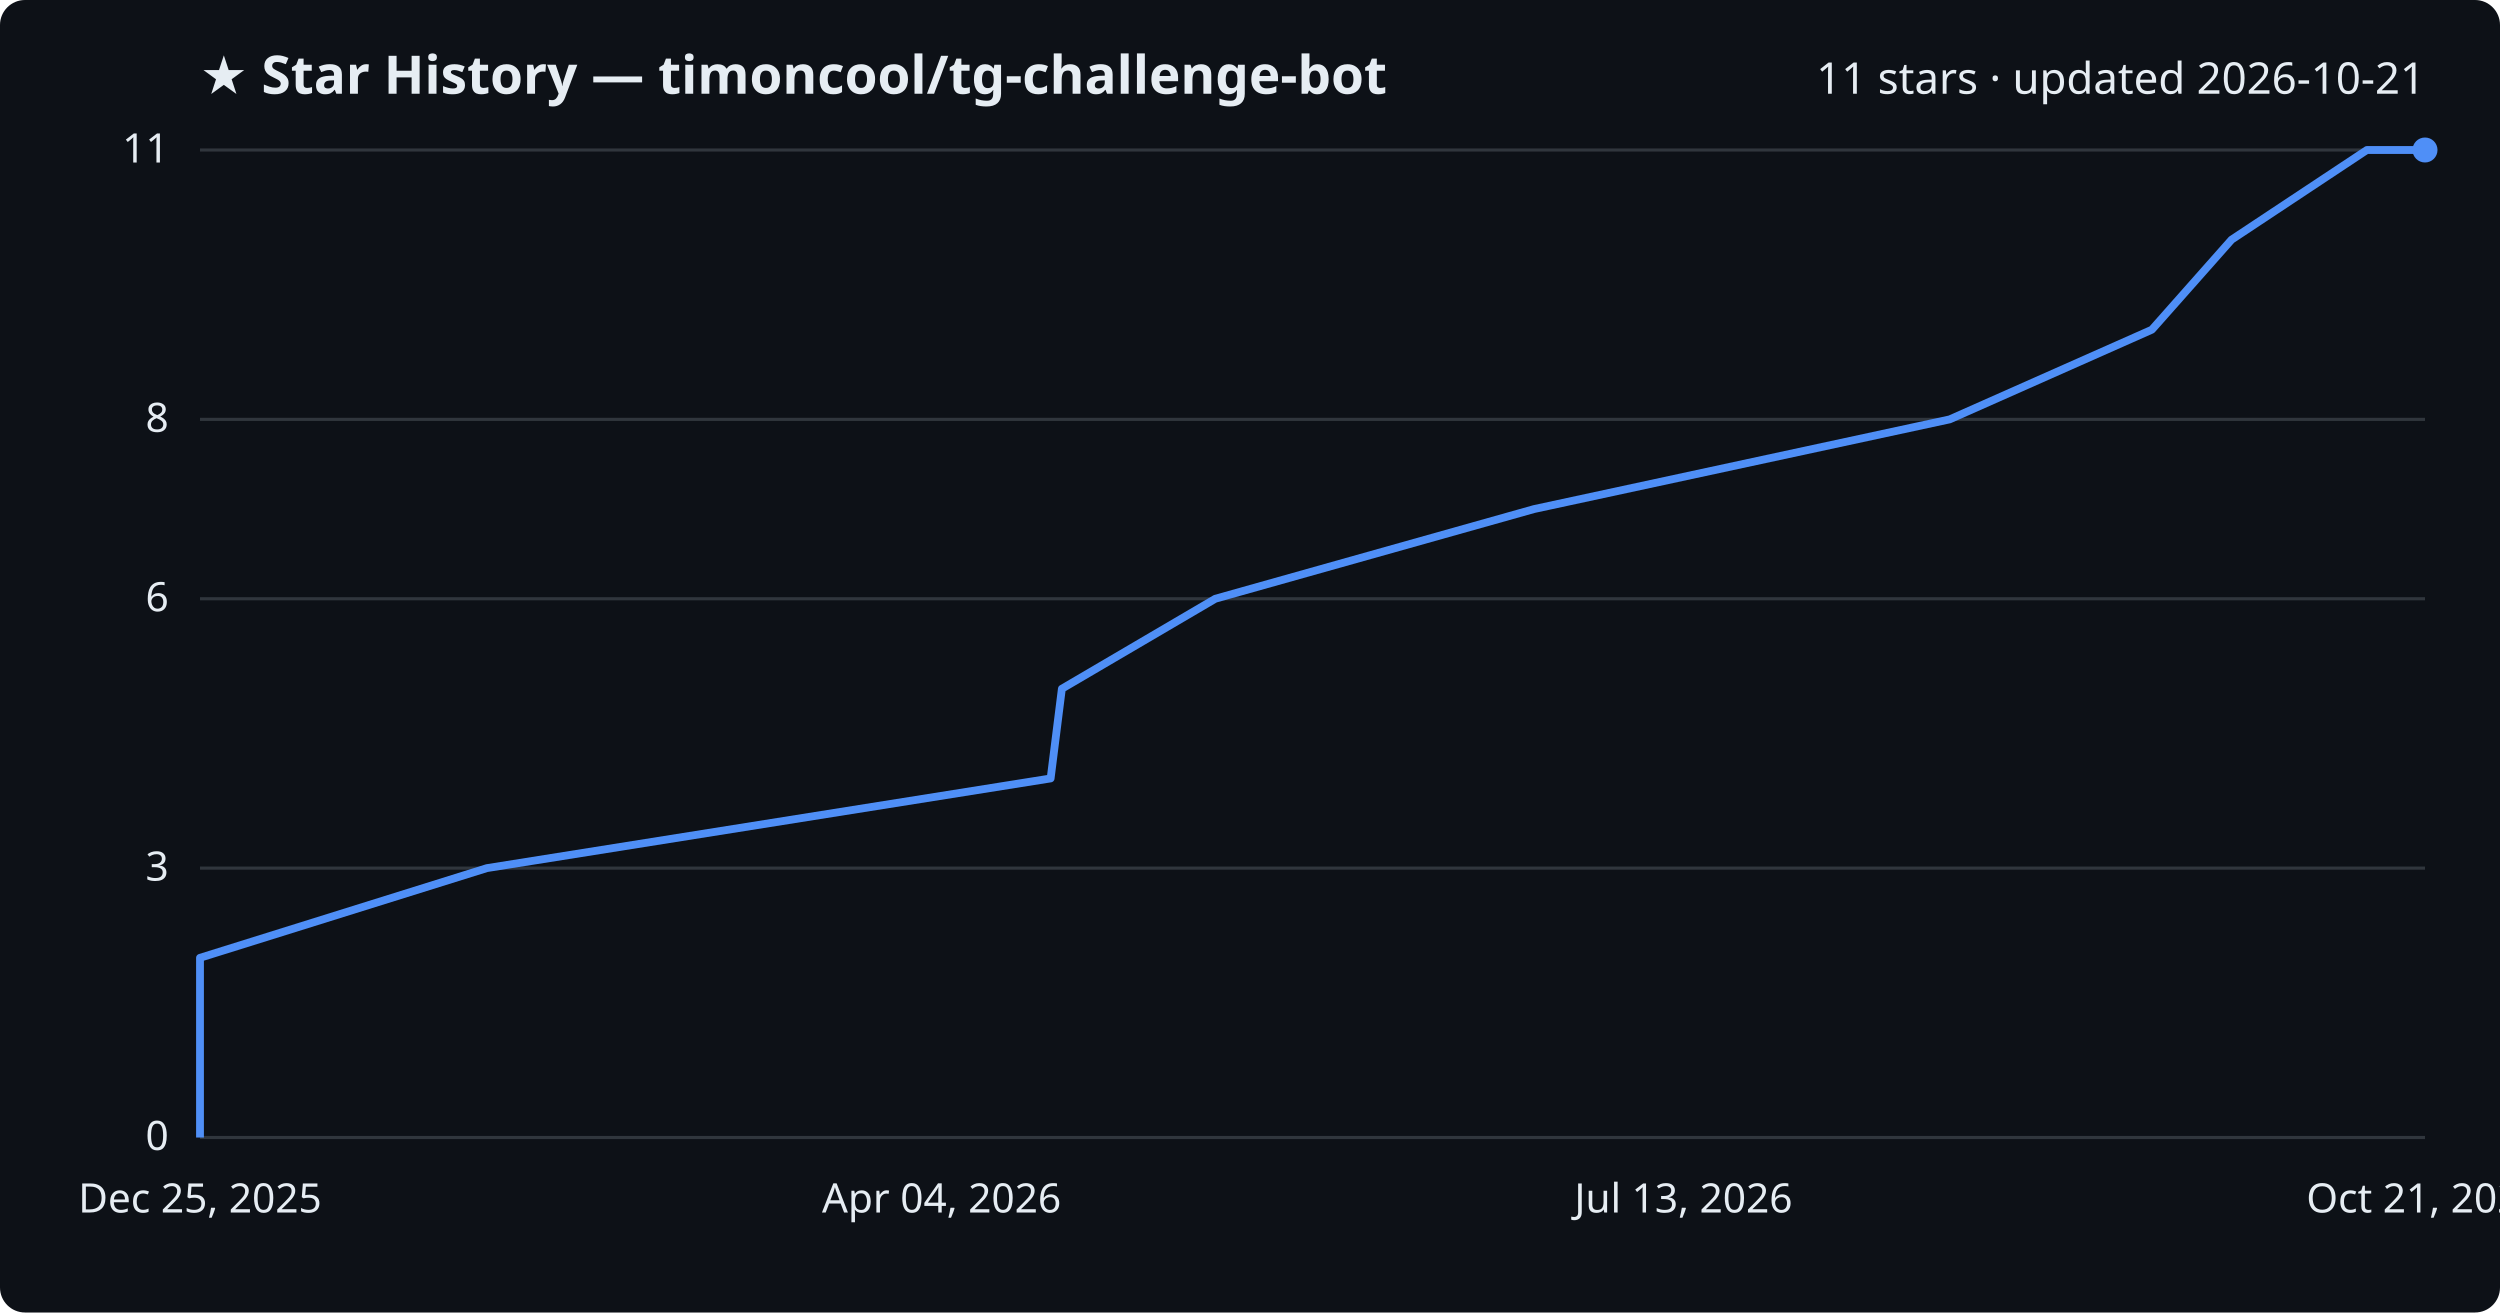
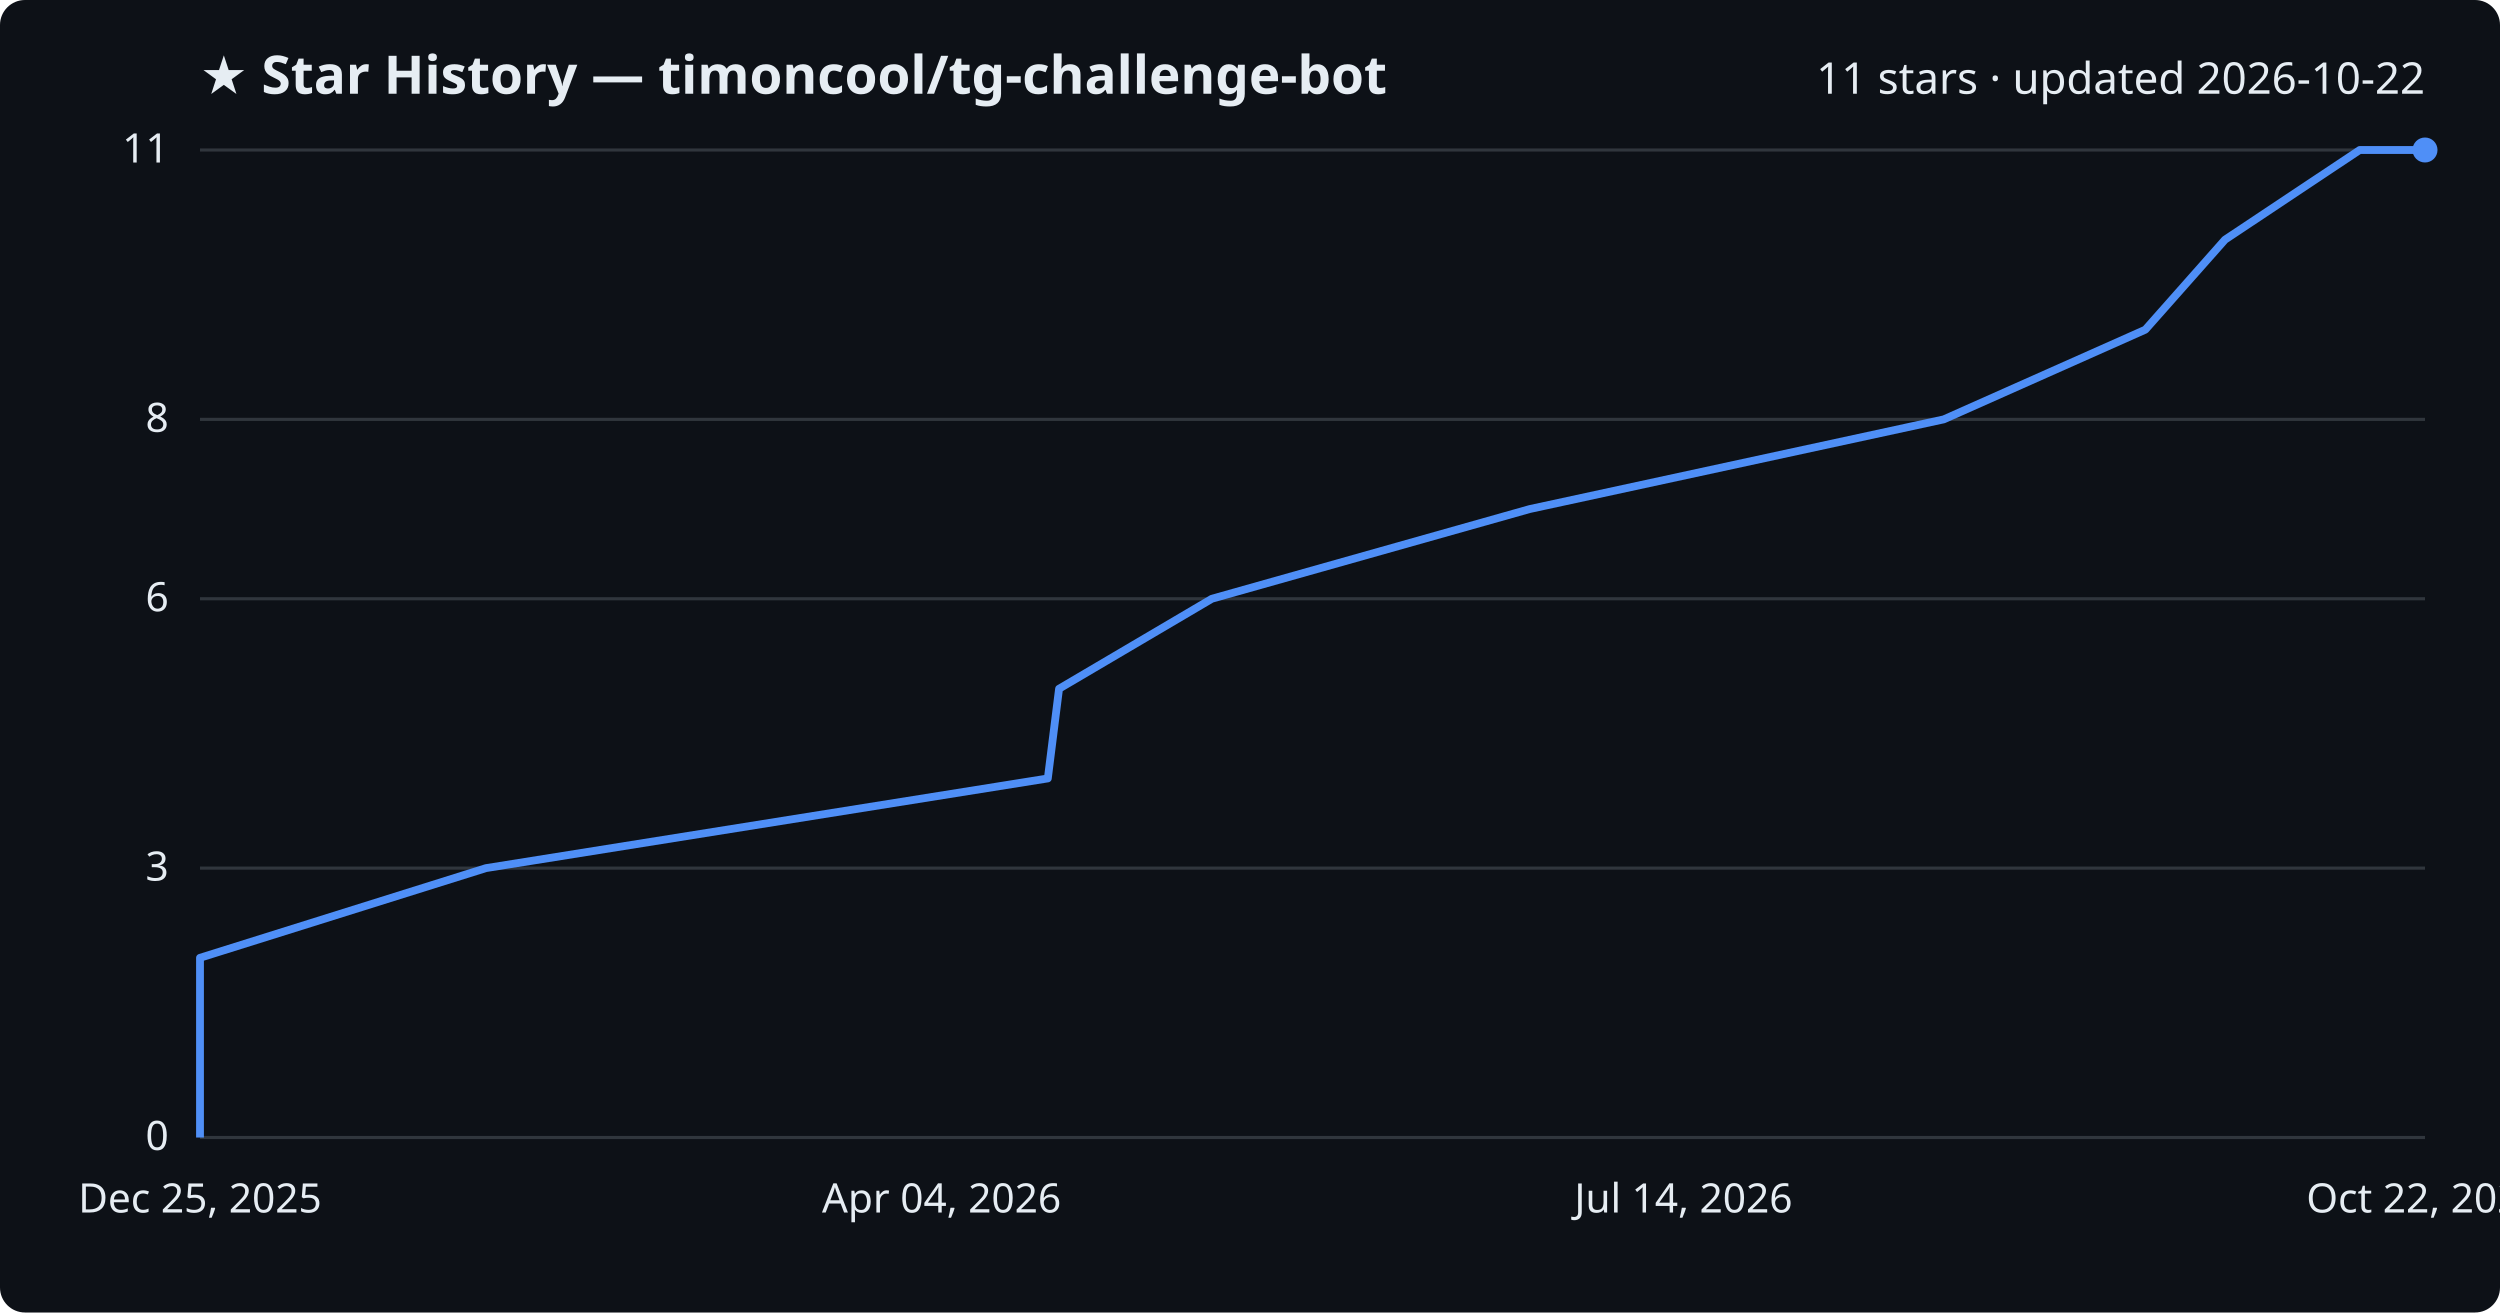
<svg xmlns="http://www.w3.org/2000/svg" viewBox="0 0 800 420" font-family="Segoe UI, sans-serif">
  <rect width="800" height="420" fill="#0d1117" rx="8" />
  <text x="64" y="30" fill="#e6edf3" font-size="17" font-weight="700">★ Star History — timoncool/tg-challenge-bot</text>
-   <text x="776" y="30" fill="#e6edf3" font-size="14" text-anchor="end">11 stars · updated 2026-10-21</text>
+   <text x="776" y="30" fill="#e6edf3" font-size="14" text-anchor="end">11 stars · updated 2026-10-22</text>
  <line x1="64" y1="364.0" x2="776" y2="364.0" stroke="#30363d" stroke-width="1" />
  <text x="54" y="368.0" fill="#e6edf3" font-size="13" text-anchor="end">0</text>
  <line x1="64" y1="277.8" x2="776" y2="277.8" stroke="#30363d" stroke-width="1" />
  <text x="54" y="281.8" fill="#e6edf3" font-size="13" text-anchor="end">3</text>
  <line x1="64" y1="191.6" x2="776" y2="191.6" stroke="#30363d" stroke-width="1" />
  <text x="54" y="195.6" fill="#e6edf3" font-size="13" text-anchor="end">6</text>
  <line x1="64" y1="134.2" x2="776" y2="134.2" stroke="#30363d" stroke-width="1" />
  <text x="54" y="138.2" fill="#e6edf3" font-size="13" text-anchor="end">8</text>
  <line x1="64" y1="48.0" x2="776" y2="48.0" stroke="#30363d" stroke-width="1" />
  <text x="54" y="52.0" fill="#e6edf3" font-size="13" text-anchor="end">11</text>
-   <path d="M64.0,364.0 L64.0,335.3 L64.0,306.5 L155.8,277.8 L336.2,249.1 L339.8,220.4 L388.9,191.6 L490.9,162.9 L623.9,134.2 L688.6,105.5 L714.1,76.7 L757.4,48.0 L776.0,48.0" fill="none" stroke="#4f8ff7" stroke-width="2.5" stroke-linejoin="round" />
+   <path d="M64.0,364.0 L64.0,335.3 L64.0,306.5 L155.5,277.8 L335.3,249.1 L338.9,220.4 L387.8,191.6 L489.5,162.9 L622.0,134.2 L686.5,105.5 L712.0,76.7 L755.1,48.0 L776.0,48.0" fill="none" stroke="#4f8ff7" stroke-width="2.5" stroke-linejoin="round" />
  <circle cx="776.0" cy="48.0" r="4" fill="#4f8ff7" />
  <text x="64.0" y="388" fill="#e6edf3" font-size="13" text-anchor="middle">Dec 25, 2025</text>
  <text x="301.3" y="388" fill="#e6edf3" font-size="13" text-anchor="middle">Apr 04, 2026</text>
-   <text x="538.7" y="388" fill="#e6edf3" font-size="13" text-anchor="middle">Jul 13, 2026</text>
-   <text x="776.0" y="388" fill="#e6edf3" font-size="13" text-anchor="middle">Oct 21, 2026</text>
+   <text x="538.7" y="388" fill="#e6edf3" font-size="13" text-anchor="middle">Jul 14, 2026</text>
+   <text x="776.0" y="388" fill="#e6edf3" font-size="13" text-anchor="middle">Oct 22, 2026</text>
</svg>
